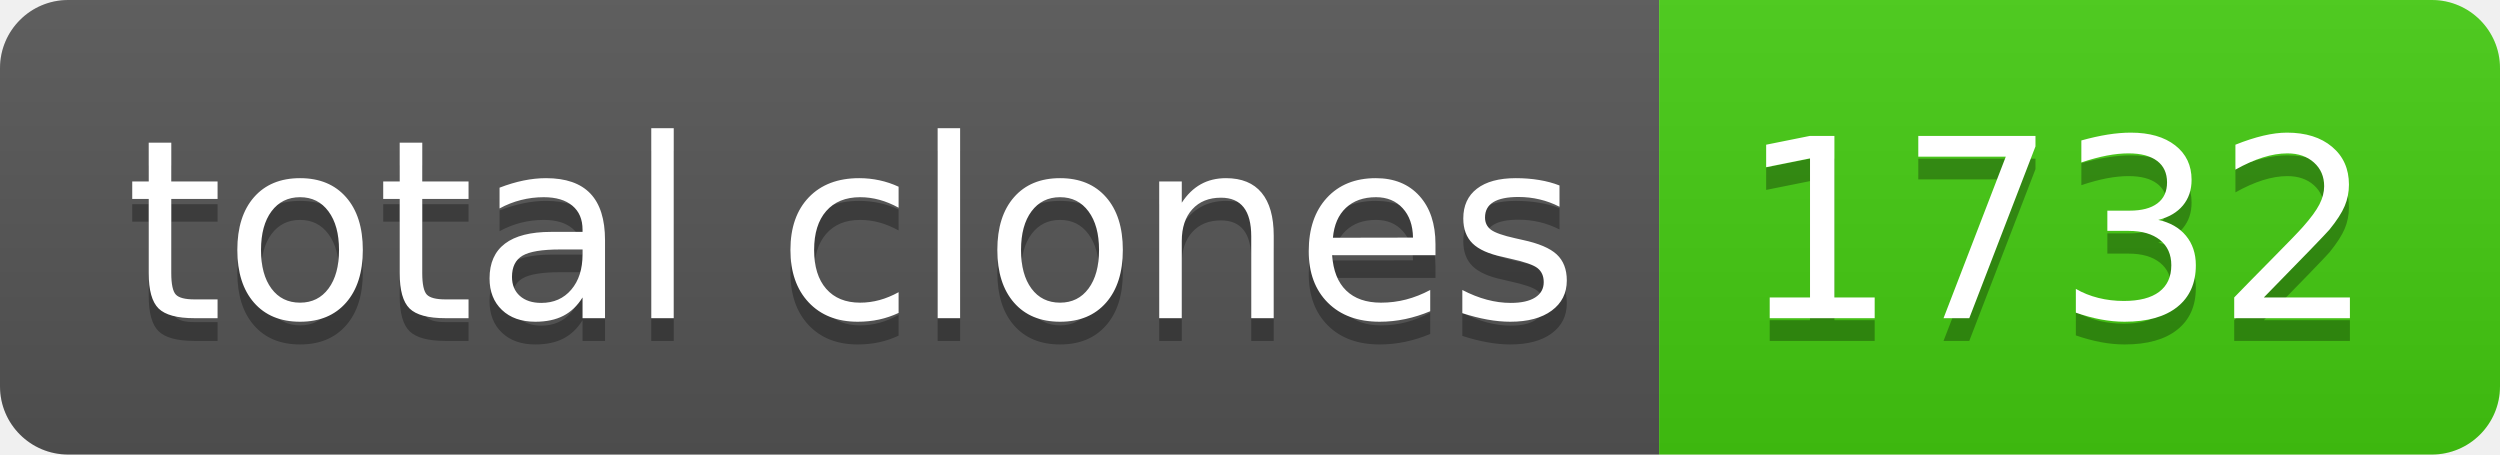
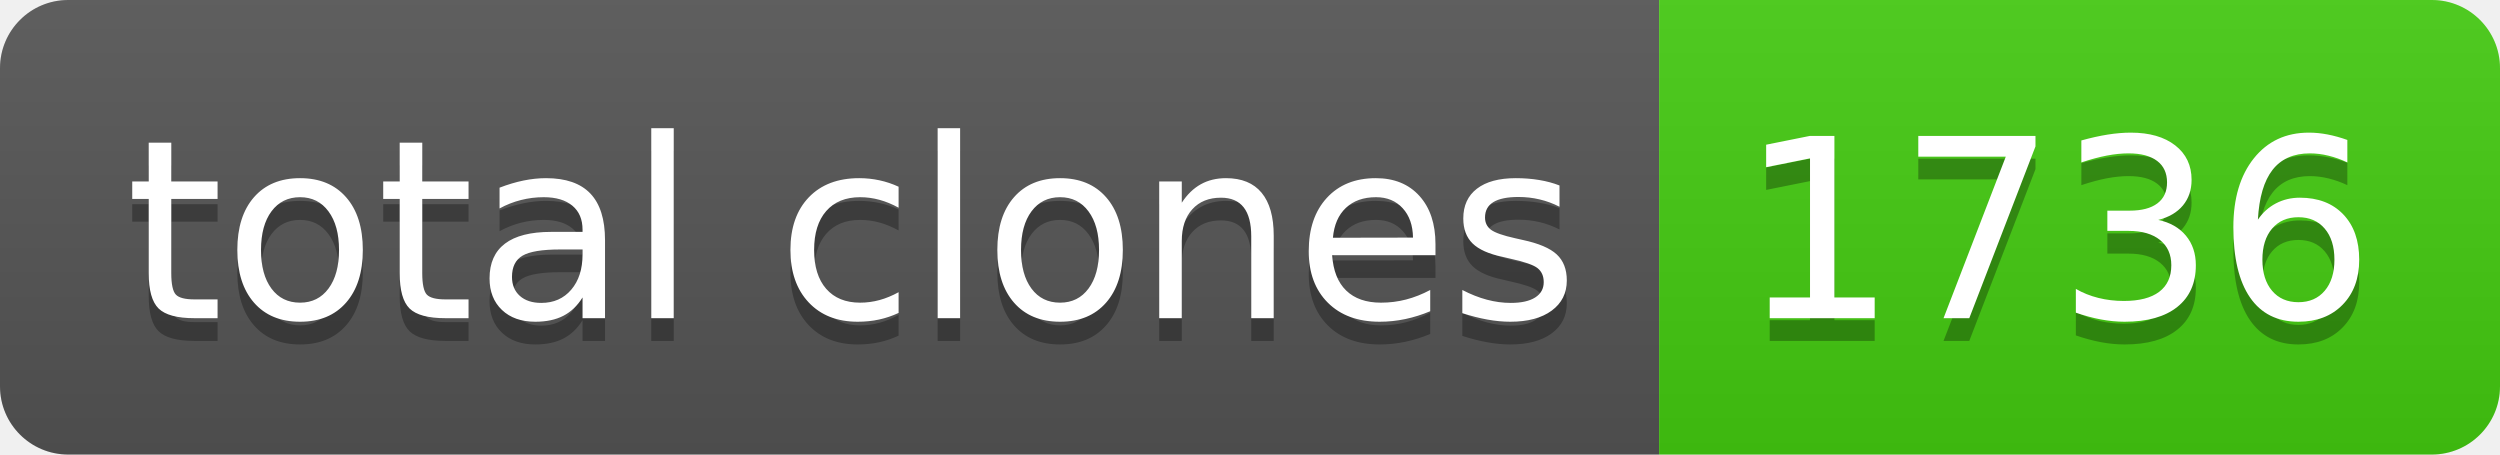
- <svg xmlns="http://www.w3.org/2000/svg" width="110" height="20" role="img" aria-label="total clones: 1732">
+ <svg xmlns="http://www.w3.org/2000/svg" width="110" height="20" role="img" aria-label="total clones: 1736">
  <linearGradient id="s" x2="0" y2="100%">
    <stop offset="0" stop-color="#bbb" stop-opacity=".1" />
    <stop offset="1" stop-opacity=".1" />
  </linearGradient>
  <clipPath id="r">
    <rect width="110" height="20" rx="3" fill="#fff" />
  </clipPath>
  <g clip-path="url(#r)">
    <rect width="73" height="20" fill="#555" />
    <rect x="73" width="37" height="20" fill="#4c1" />
    <rect width="110" height="20" fill="url(#s)" />
  </g>
  <g fill="#fff" text-anchor="middle" font-family="Verdana,Geneva,DejaVu Sans,sans-serif" text-rendering="geometricPrecision" font-size="110">
    <text aria-hidden="true" x="375" y="150" fill="#010101" fill-opacity=".3" transform="scale(.1)" textLength="630">total clones</text>
    <text x="375" y="140" transform="scale(.1)" fill="#fff" textLength="630">total clones</text>
-     <text aria-hidden="true" x="905" y="150" fill="#010101" fill-opacity=".3" transform="scale(.1)" textLength="270">1732</text>
-     <text x="905" y="140" transform="scale(.1)" fill="#fff" textLength="270">1732</text>
+     <text aria-hidden="true" x="905" y="150" fill="#010101" fill-opacity=".3" transform="scale(.1)" textLength="270">1736</text>
+     <text x="905" y="140" transform="scale(.1)" fill="#fff" textLength="270">1736</text>
  </g>
</svg>
